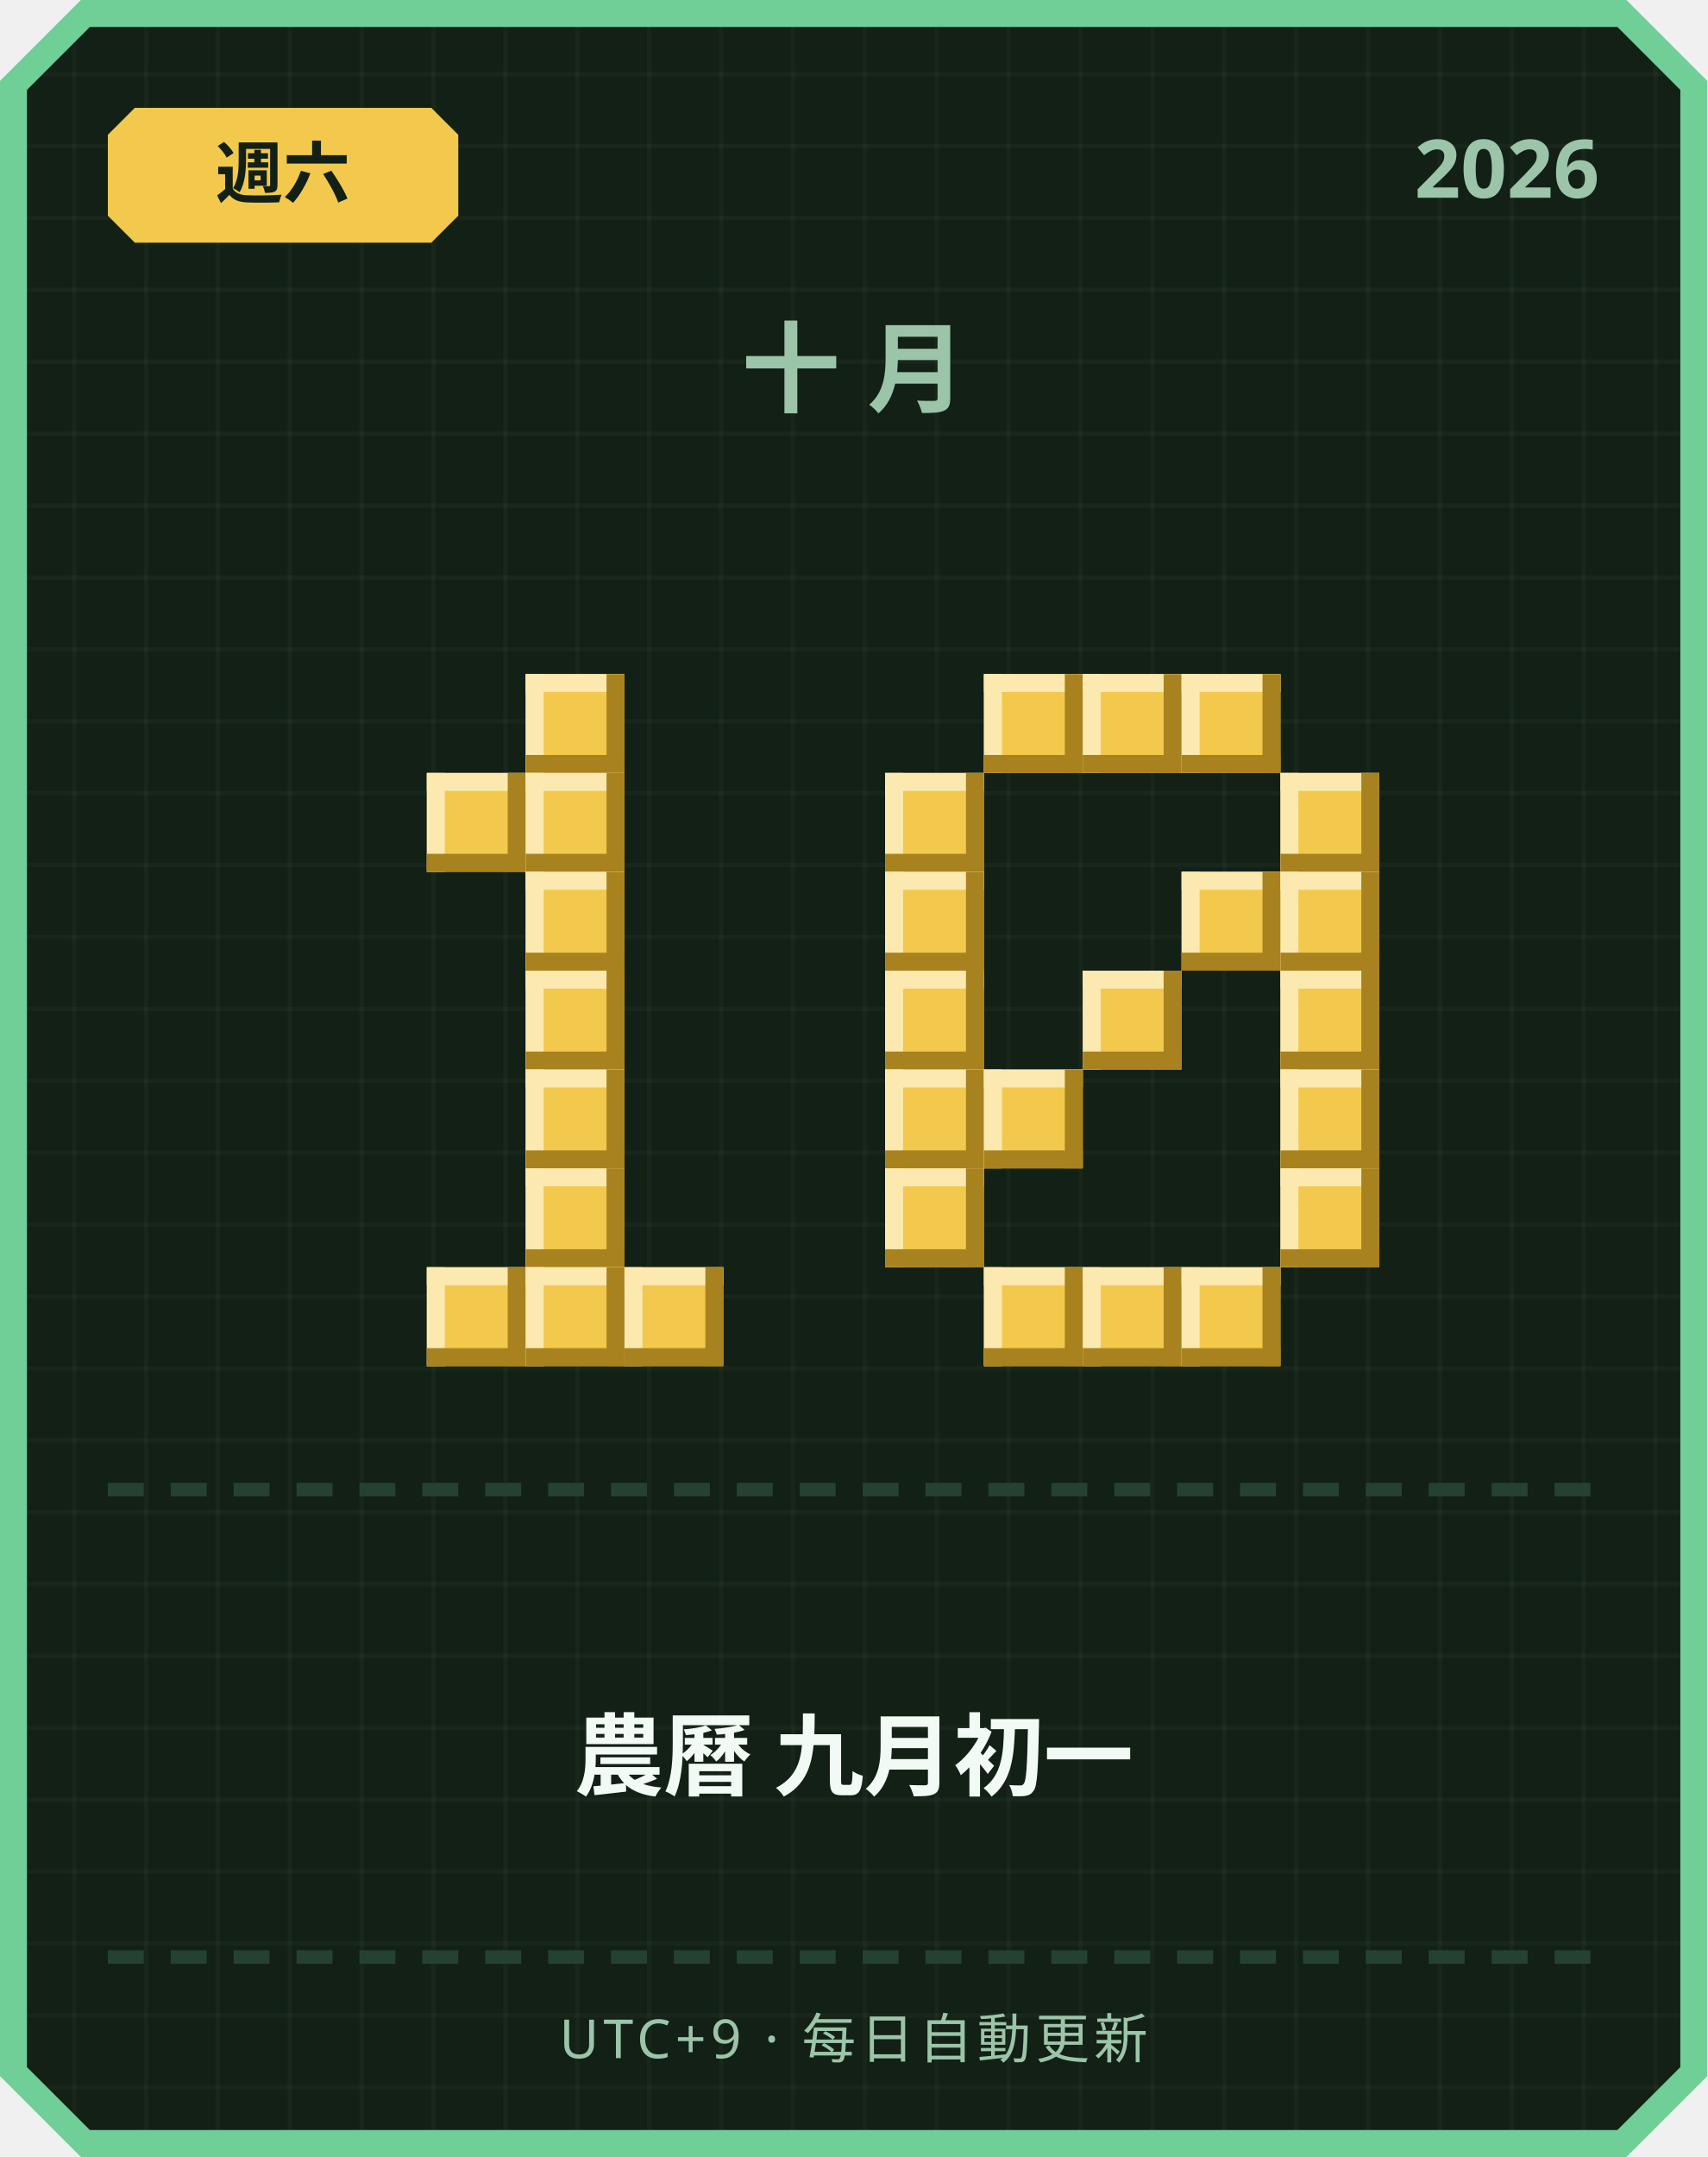
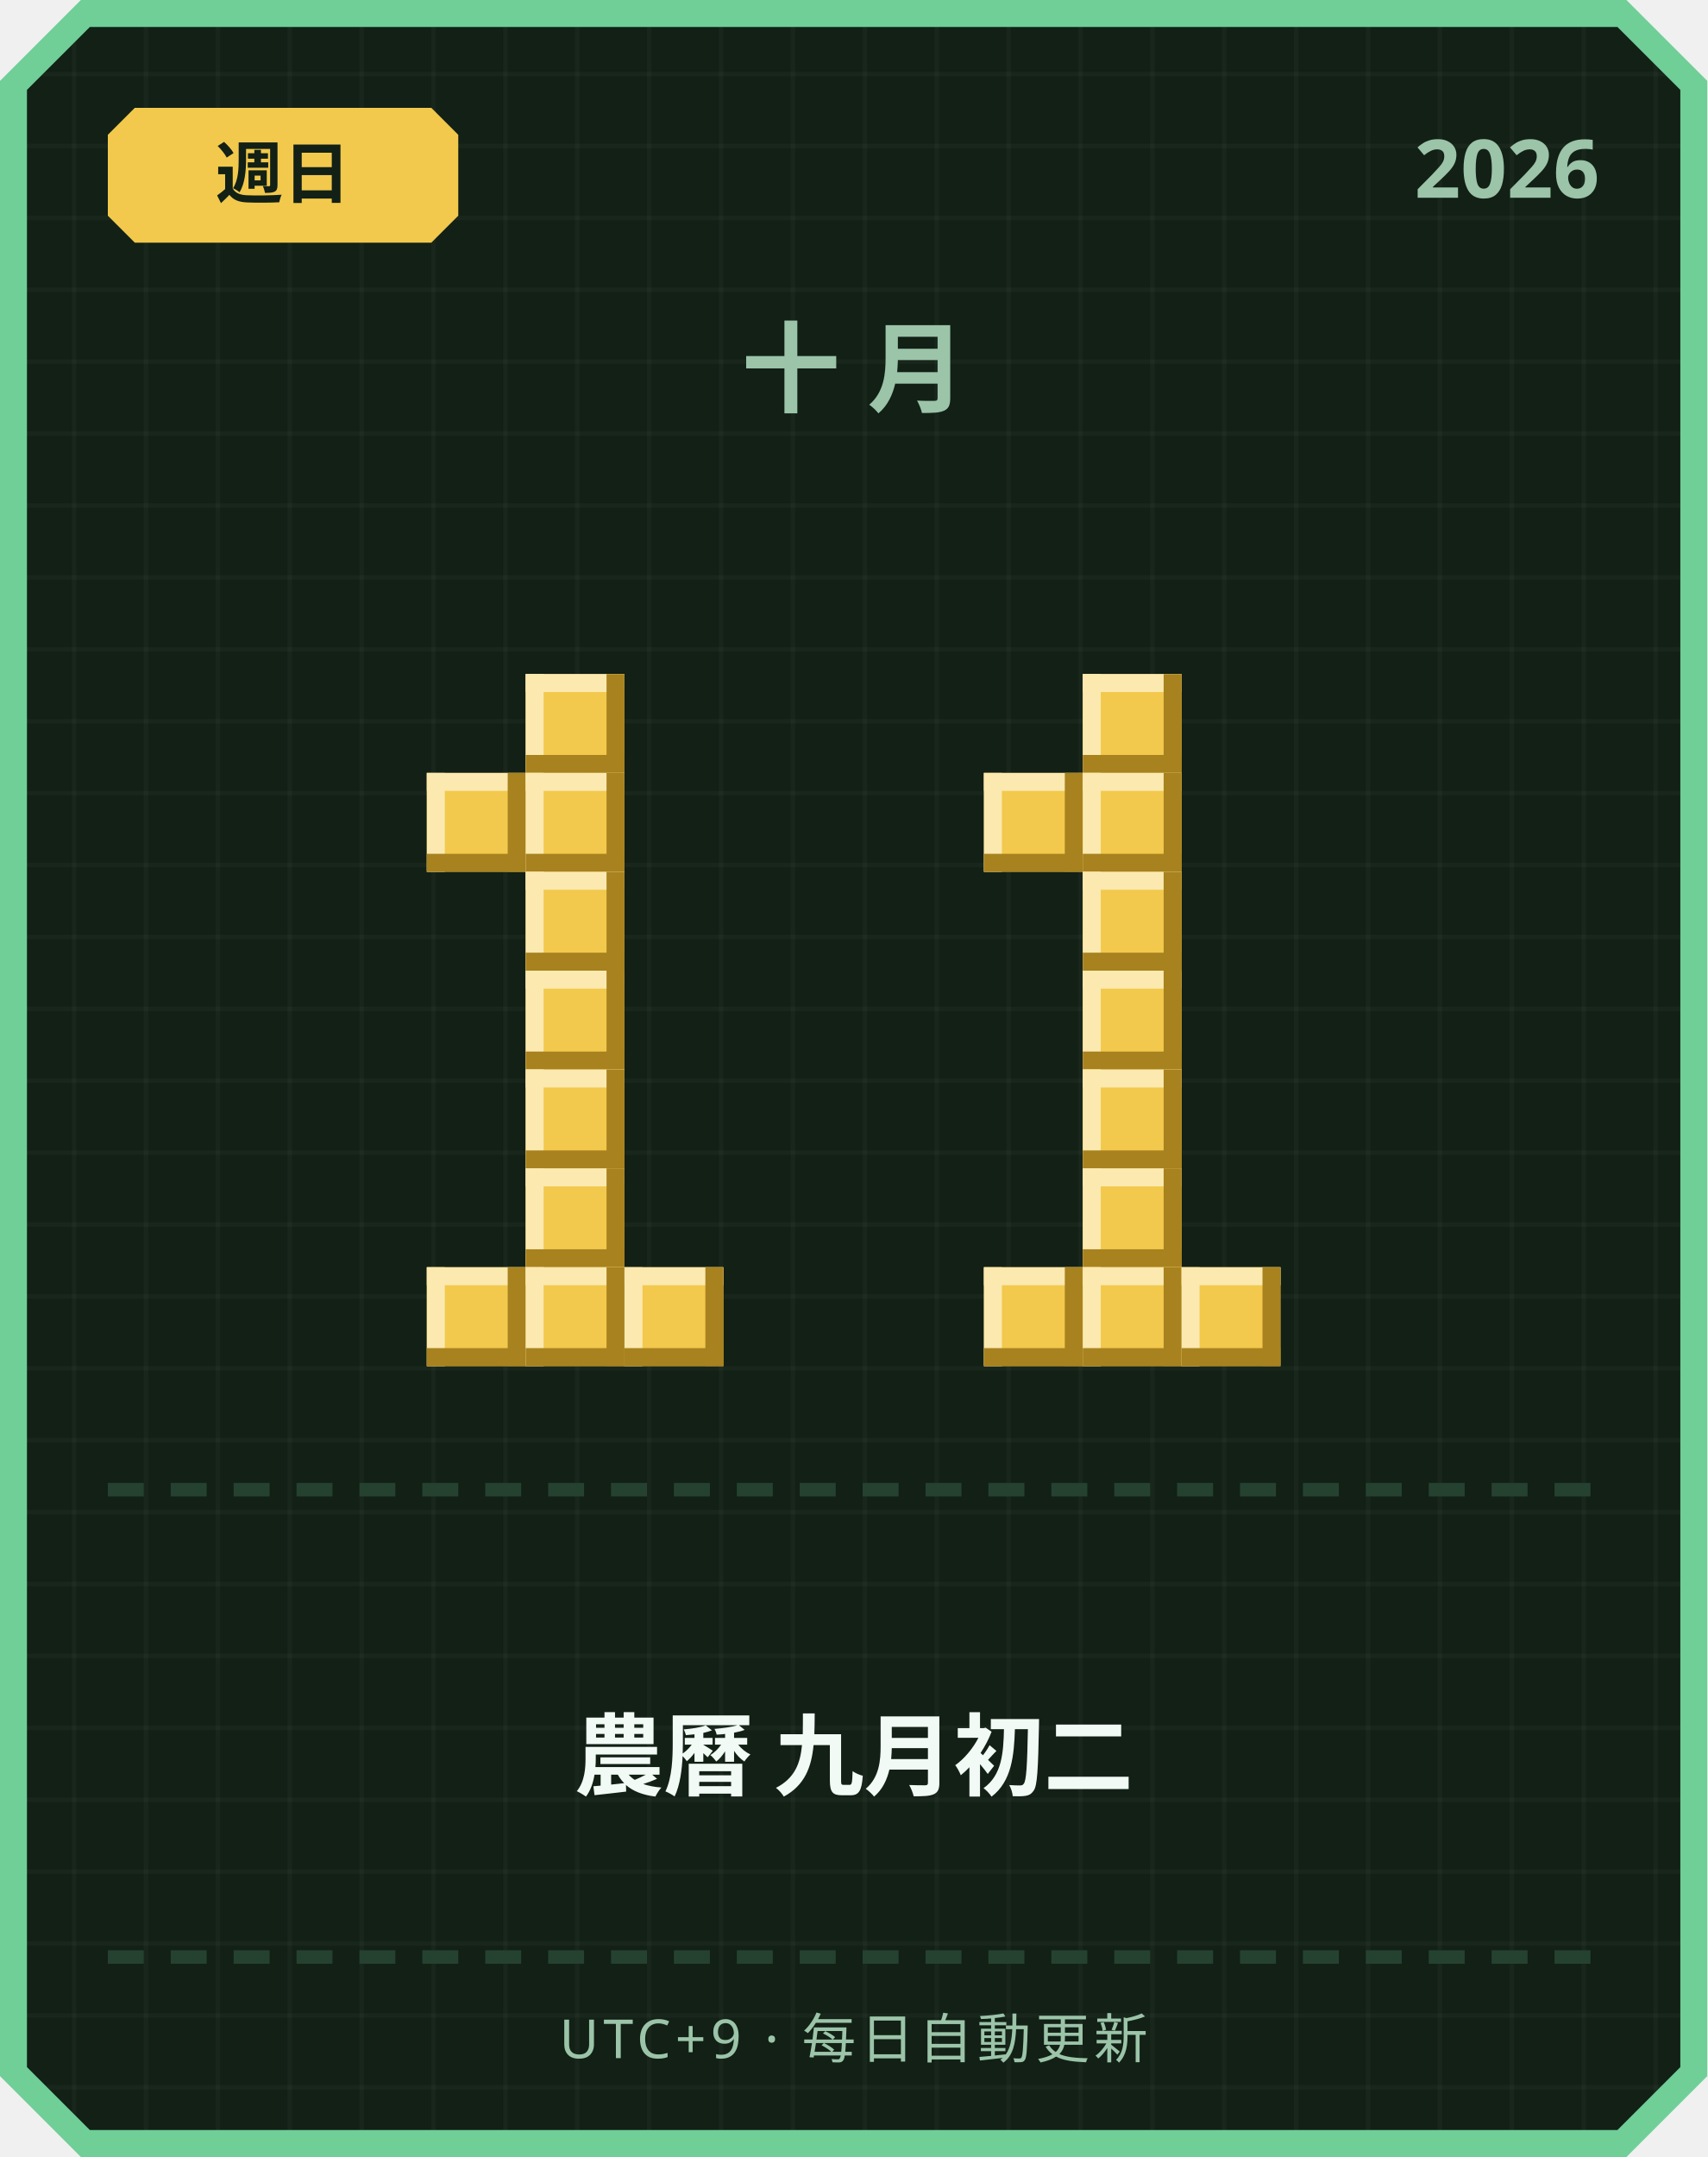
<svg xmlns="http://www.w3.org/2000/svg" width="380" height="480" viewBox="0 0 380 480">
  <defs>
    <pattern id="grid" width="16" height="16" patternUnits="userSpaceOnUse">
      <rect width="16" height="16" fill="#122016" />
      <rect width="1" height="16" fill="#ffffff" opacity="0.03" />
      <rect width="16" height="1" fill="#ffffff" opacity="0.03" />
    </pattern>
  </defs>
  <path d="M 18,0 L 362,0 L 380,18 L 380,462 L 362,480 L 18,480 L 0,462 L 0,18 Z" fill="#6fcf97" />
  <path d="M 20,6 L 360,6 L 374,20 L 374,460 L 360,474 L 20,474 L 6,460 L 6,20 Z" fill="url(#grid)" />
  <path d="M 30,24 L 96,24 L 102,30 L 102,48 L 96,54 L 30,54 L 24,48 L 24,30 Z" fill="#f2c94c" />
-   <text x="63" y="44" text-anchor="middle" font-family="'Segoe UI', sans-serif" font-size="15" font-weight="700" fill="#122016">週六</text>
+   <text x="63" y="44" text-anchor="middle" font-family="'Segoe UI', sans-serif" font-size="15" font-weight="700" fill="#122016">週日</text>
  <text x="356" y="44" text-anchor="end" font-family="'Segoe UI', sans-serif" font-size="18" font-weight="700" fill="#9bc4a8">2026</text>
  <text x="190" y="90" text-anchor="middle" font-family="'Segoe UI', sans-serif" font-size="22" font-weight="700" letter-spacing="6" fill="#9bc4a8">十月</text>
  <rect x="117" y="150" width="22" height="22" fill="#f2c94c" />
  <rect x="117" y="150" width="22" height="4" fill="#fbe9b0" />
  <rect x="117" y="150" width="4" height="22" fill="#fbe9b0" />
  <rect x="117" y="168" width="22" height="4" fill="#a8821f" />
  <rect x="135" y="150" width="4" height="22" fill="#a8821f" />
  <rect x="95" y="172" width="22" height="22" fill="#f2c94c" />
  <rect x="95" y="172" width="22" height="4" fill="#fbe9b0" />
  <rect x="95" y="172" width="4" height="22" fill="#fbe9b0" />
  <rect x="95" y="190" width="22" height="4" fill="#a8821f" />
  <rect x="113" y="172" width="4" height="22" fill="#a8821f" />
  <rect x="117" y="172" width="22" height="22" fill="#f2c94c" />
  <rect x="117" y="172" width="22" height="4" fill="#fbe9b0" />
  <rect x="117" y="172" width="4" height="22" fill="#fbe9b0" />
  <rect x="117" y="190" width="22" height="4" fill="#a8821f" />
  <rect x="135" y="172" width="4" height="22" fill="#a8821f" />
  <rect x="117" y="194" width="22" height="22" fill="#f2c94c" />
  <rect x="117" y="194" width="22" height="4" fill="#fbe9b0" />
  <rect x="117" y="194" width="4" height="22" fill="#fbe9b0" />
  <rect x="117" y="212" width="22" height="4" fill="#a8821f" />
  <rect x="135" y="194" width="4" height="22" fill="#a8821f" />
  <rect x="117" y="216" width="22" height="22" fill="#f2c94c" />
  <rect x="117" y="216" width="22" height="4" fill="#fbe9b0" />
  <rect x="117" y="216" width="4" height="22" fill="#fbe9b0" />
  <rect x="117" y="234" width="22" height="4" fill="#a8821f" />
  <rect x="135" y="216" width="4" height="22" fill="#a8821f" />
  <rect x="117" y="238" width="22" height="22" fill="#f2c94c" />
  <rect x="117" y="238" width="22" height="4" fill="#fbe9b0" />
  <rect x="117" y="238" width="4" height="22" fill="#fbe9b0" />
  <rect x="117" y="256" width="22" height="4" fill="#a8821f" />
  <rect x="135" y="238" width="4" height="22" fill="#a8821f" />
  <rect x="117" y="260" width="22" height="22" fill="#f2c94c" />
  <rect x="117" y="260" width="22" height="4" fill="#fbe9b0" />
  <rect x="117" y="260" width="4" height="22" fill="#fbe9b0" />
  <rect x="117" y="278" width="22" height="4" fill="#a8821f" />
  <rect x="135" y="260" width="4" height="22" fill="#a8821f" />
  <rect x="95" y="282" width="22" height="22" fill="#f2c94c" />
  <rect x="95" y="282" width="22" height="4" fill="#fbe9b0" />
  <rect x="95" y="282" width="4" height="22" fill="#fbe9b0" />
  <rect x="95" y="300" width="22" height="4" fill="#a8821f" />
  <rect x="113" y="282" width="4" height="22" fill="#a8821f" />
  <rect x="117" y="282" width="22" height="22" fill="#f2c94c" />
  <rect x="117" y="282" width="22" height="4" fill="#fbe9b0" />
  <rect x="117" y="282" width="4" height="22" fill="#fbe9b0" />
  <rect x="117" y="300" width="22" height="4" fill="#a8821f" />
  <rect x="135" y="282" width="4" height="22" fill="#a8821f" />
  <rect x="139" y="282" width="22" height="22" fill="#f2c94c" />
  <rect x="139" y="282" width="22" height="4" fill="#fbe9b0" />
  <rect x="139" y="282" width="4" height="22" fill="#fbe9b0" />
  <rect x="139" y="300" width="22" height="4" fill="#a8821f" />
  <rect x="157" y="282" width="4" height="22" fill="#a8821f" />
-   <rect x="219" y="150" width="22" height="22" fill="#f2c94c" />
-   <rect x="219" y="150" width="22" height="4" fill="#fbe9b0" />
-   <rect x="219" y="150" width="4" height="22" fill="#fbe9b0" />
-   <rect x="219" y="168" width="22" height="4" fill="#a8821f" />
-   <rect x="237" y="150" width="4" height="22" fill="#a8821f" />
  <rect x="241" y="150" width="22" height="22" fill="#f2c94c" />
  <rect x="241" y="150" width="22" height="4" fill="#fbe9b0" />
  <rect x="241" y="150" width="4" height="22" fill="#fbe9b0" />
  <rect x="241" y="168" width="22" height="4" fill="#a8821f" />
  <rect x="259" y="150" width="4" height="22" fill="#a8821f" />
-   <rect x="263" y="150" width="22" height="22" fill="#f2c94c" />
-   <rect x="263" y="150" width="22" height="4" fill="#fbe9b0" />
-   <rect x="263" y="150" width="4" height="22" fill="#fbe9b0" />
-   <rect x="263" y="168" width="22" height="4" fill="#a8821f" />
-   <rect x="281" y="150" width="4" height="22" fill="#a8821f" />
-   <rect x="197" y="172" width="22" height="22" fill="#f2c94c" />
-   <rect x="197" y="172" width="22" height="4" fill="#fbe9b0" />
-   <rect x="197" y="172" width="4" height="22" fill="#fbe9b0" />
-   <rect x="197" y="190" width="22" height="4" fill="#a8821f" />
-   <rect x="215" y="172" width="4" height="22" fill="#a8821f" />
-   <rect x="285" y="172" width="22" height="22" fill="#f2c94c" />
-   <rect x="285" y="172" width="22" height="4" fill="#fbe9b0" />
-   <rect x="285" y="172" width="4" height="22" fill="#fbe9b0" />
-   <rect x="285" y="190" width="22" height="4" fill="#a8821f" />
-   <rect x="303" y="172" width="4" height="22" fill="#a8821f" />
-   <rect x="197" y="194" width="22" height="22" fill="#f2c94c" />
-   <rect x="197" y="194" width="22" height="4" fill="#fbe9b0" />
-   <rect x="197" y="194" width="4" height="22" fill="#fbe9b0" />
-   <rect x="197" y="212" width="22" height="4" fill="#a8821f" />
-   <rect x="215" y="194" width="4" height="22" fill="#a8821f" />
-   <rect x="263" y="194" width="22" height="22" fill="#f2c94c" />
-   <rect x="263" y="194" width="22" height="4" fill="#fbe9b0" />
-   <rect x="263" y="194" width="4" height="22" fill="#fbe9b0" />
-   <rect x="263" y="212" width="22" height="4" fill="#a8821f" />
-   <rect x="281" y="194" width="4" height="22" fill="#a8821f" />
-   <rect x="285" y="194" width="22" height="22" fill="#f2c94c" />
-   <rect x="285" y="194" width="22" height="4" fill="#fbe9b0" />
-   <rect x="285" y="194" width="4" height="22" fill="#fbe9b0" />
-   <rect x="285" y="212" width="22" height="4" fill="#a8821f" />
-   <rect x="303" y="194" width="4" height="22" fill="#a8821f" />
-   <rect x="197" y="216" width="22" height="22" fill="#f2c94c" />
-   <rect x="197" y="216" width="22" height="4" fill="#fbe9b0" />
-   <rect x="197" y="216" width="4" height="22" fill="#fbe9b0" />
-   <rect x="197" y="234" width="22" height="4" fill="#a8821f" />
-   <rect x="215" y="216" width="4" height="22" fill="#a8821f" />
+   <rect x="219" y="172" width="22" height="22" fill="#f2c94c" />
+   <rect x="219" y="172" width="22" height="4" fill="#fbe9b0" />
+   <rect x="219" y="172" width="4" height="22" fill="#fbe9b0" />
+   <rect x="219" y="190" width="22" height="4" fill="#a8821f" />
+   <rect x="237" y="172" width="4" height="22" fill="#a8821f" />
+   <rect x="241" y="172" width="22" height="22" fill="#f2c94c" />
+   <rect x="241" y="172" width="22" height="4" fill="#fbe9b0" />
+   <rect x="241" y="172" width="4" height="22" fill="#fbe9b0" />
+   <rect x="241" y="190" width="22" height="4" fill="#a8821f" />
+   <rect x="259" y="172" width="4" height="22" fill="#a8821f" />
+   <rect x="241" y="194" width="22" height="22" fill="#f2c94c" />
+   <rect x="241" y="194" width="22" height="4" fill="#fbe9b0" />
+   <rect x="241" y="194" width="4" height="22" fill="#fbe9b0" />
+   <rect x="241" y="212" width="22" height="4" fill="#a8821f" />
+   <rect x="259" y="194" width="4" height="22" fill="#a8821f" />
  <rect x="241" y="216" width="22" height="22" fill="#f2c94c" />
  <rect x="241" y="216" width="22" height="4" fill="#fbe9b0" />
  <rect x="241" y="216" width="4" height="22" fill="#fbe9b0" />
  <rect x="241" y="234" width="22" height="4" fill="#a8821f" />
  <rect x="259" y="216" width="4" height="22" fill="#a8821f" />
-   <rect x="285" y="216" width="22" height="22" fill="#f2c94c" />
-   <rect x="285" y="216" width="22" height="4" fill="#fbe9b0" />
-   <rect x="285" y="216" width="4" height="22" fill="#fbe9b0" />
-   <rect x="285" y="234" width="22" height="4" fill="#a8821f" />
-   <rect x="303" y="216" width="4" height="22" fill="#a8821f" />
-   <rect x="197" y="238" width="22" height="22" fill="#f2c94c" />
-   <rect x="197" y="238" width="22" height="4" fill="#fbe9b0" />
-   <rect x="197" y="238" width="4" height="22" fill="#fbe9b0" />
-   <rect x="197" y="256" width="22" height="4" fill="#a8821f" />
-   <rect x="215" y="238" width="4" height="22" fill="#a8821f" />
-   <rect x="219" y="238" width="22" height="22" fill="#f2c94c" />
-   <rect x="219" y="238" width="22" height="4" fill="#fbe9b0" />
-   <rect x="219" y="238" width="4" height="22" fill="#fbe9b0" />
-   <rect x="219" y="256" width="22" height="4" fill="#a8821f" />
-   <rect x="237" y="238" width="4" height="22" fill="#a8821f" />
-   <rect x="285" y="238" width="22" height="22" fill="#f2c94c" />
-   <rect x="285" y="238" width="22" height="4" fill="#fbe9b0" />
-   <rect x="285" y="238" width="4" height="22" fill="#fbe9b0" />
-   <rect x="285" y="256" width="22" height="4" fill="#a8821f" />
-   <rect x="303" y="238" width="4" height="22" fill="#a8821f" />
-   <rect x="197" y="260" width="22" height="22" fill="#f2c94c" />
-   <rect x="197" y="260" width="22" height="4" fill="#fbe9b0" />
-   <rect x="197" y="260" width="4" height="22" fill="#fbe9b0" />
-   <rect x="197" y="278" width="22" height="4" fill="#a8821f" />
-   <rect x="215" y="260" width="4" height="22" fill="#a8821f" />
-   <rect x="285" y="260" width="22" height="22" fill="#f2c94c" />
-   <rect x="285" y="260" width="22" height="4" fill="#fbe9b0" />
-   <rect x="285" y="260" width="4" height="22" fill="#fbe9b0" />
-   <rect x="285" y="278" width="22" height="4" fill="#a8821f" />
-   <rect x="303" y="260" width="4" height="22" fill="#a8821f" />
+   <rect x="241" y="238" width="22" height="22" fill="#f2c94c" />
+   <rect x="241" y="238" width="22" height="4" fill="#fbe9b0" />
+   <rect x="241" y="238" width="4" height="22" fill="#fbe9b0" />
+   <rect x="241" y="256" width="22" height="4" fill="#a8821f" />
+   <rect x="259" y="238" width="4" height="22" fill="#a8821f" />
+   <rect x="241" y="260" width="22" height="22" fill="#f2c94c" />
+   <rect x="241" y="260" width="22" height="4" fill="#fbe9b0" />
+   <rect x="241" y="260" width="4" height="22" fill="#fbe9b0" />
+   <rect x="241" y="278" width="22" height="4" fill="#a8821f" />
+   <rect x="259" y="260" width="4" height="22" fill="#a8821f" />
  <rect x="219" y="282" width="22" height="22" fill="#f2c94c" />
  <rect x="219" y="282" width="22" height="4" fill="#fbe9b0" />
  <rect x="219" y="282" width="4" height="22" fill="#fbe9b0" />
  <rect x="219" y="300" width="22" height="4" fill="#a8821f" />
  <rect x="237" y="282" width="4" height="22" fill="#a8821f" />
  <rect x="241" y="282" width="22" height="22" fill="#f2c94c" />
  <rect x="241" y="282" width="22" height="4" fill="#fbe9b0" />
  <rect x="241" y="282" width="4" height="22" fill="#fbe9b0" />
  <rect x="241" y="300" width="22" height="4" fill="#a8821f" />
  <rect x="259" y="282" width="4" height="22" fill="#a8821f" />
  <rect x="263" y="282" width="22" height="22" fill="#f2c94c" />
  <rect x="263" y="282" width="22" height="4" fill="#fbe9b0" />
  <rect x="263" y="282" width="4" height="22" fill="#fbe9b0" />
  <rect x="263" y="300" width="22" height="4" fill="#a8821f" />
  <rect x="281" y="282" width="4" height="22" fill="#a8821f" />
  <rect x="24" y="330" width="8" height="3" fill="#254230" />
  <rect x="38" y="330" width="8" height="3" fill="#254230" />
  <rect x="52" y="330" width="8" height="3" fill="#254230" />
  <rect x="66" y="330" width="8" height="3" fill="#254230" />
  <rect x="80" y="330" width="8" height="3" fill="#254230" />
  <rect x="94" y="330" width="8" height="3" fill="#254230" />
  <rect x="108" y="330" width="8" height="3" fill="#254230" />
  <rect x="122" y="330" width="8" height="3" fill="#254230" />
  <rect x="136" y="330" width="8" height="3" fill="#254230" />
  <rect x="150" y="330" width="8" height="3" fill="#254230" />
  <rect x="164" y="330" width="8" height="3" fill="#254230" />
  <rect x="178" y="330" width="8" height="3" fill="#254230" />
  <rect x="192" y="330" width="8" height="3" fill="#254230" />
  <rect x="206" y="330" width="8" height="3" fill="#254230" />
  <rect x="220" y="330" width="8" height="3" fill="#254230" />
  <rect x="234" y="330" width="8" height="3" fill="#254230" />
  <rect x="248" y="330" width="8" height="3" fill="#254230" />
  <rect x="262" y="330" width="8" height="3" fill="#254230" />
  <rect x="276" y="330" width="8" height="3" fill="#254230" />
  <rect x="290" y="330" width="8" height="3" fill="#254230" />
  <rect x="304" y="330" width="8" height="3" fill="#254230" />
  <rect x="318" y="330" width="8" height="3" fill="#254230" />
  <rect x="332" y="330" width="8" height="3" fill="#254230" />
  <rect x="346" y="330" width="8" height="3" fill="#254230" />
-   <text x="190" y="398" text-anchor="middle" font-family="'Segoe UI', 'Microsoft JhengHei', sans-serif" font-size="20" font-weight="700" fill="#f1faf4">農曆 九月初一</text>
+   <text x="190" y="398" text-anchor="middle" font-family="'Segoe UI', 'Microsoft JhengHei', sans-serif" font-size="20" font-weight="700" fill="#f1faf4">農曆 九月初二</text>
  <rect x="24" y="434" width="8" height="3" fill="#254230" />
  <rect x="38" y="434" width="8" height="3" fill="#254230" />
  <rect x="52" y="434" width="8" height="3" fill="#254230" />
  <rect x="66" y="434" width="8" height="3" fill="#254230" />
  <rect x="80" y="434" width="8" height="3" fill="#254230" />
  <rect x="94" y="434" width="8" height="3" fill="#254230" />
  <rect x="108" y="434" width="8" height="3" fill="#254230" />
  <rect x="122" y="434" width="8" height="3" fill="#254230" />
  <rect x="136" y="434" width="8" height="3" fill="#254230" />
  <rect x="150" y="434" width="8" height="3" fill="#254230" />
  <rect x="164" y="434" width="8" height="3" fill="#254230" />
  <rect x="178" y="434" width="8" height="3" fill="#254230" />
  <rect x="192" y="434" width="8" height="3" fill="#254230" />
  <rect x="206" y="434" width="8" height="3" fill="#254230" />
  <rect x="220" y="434" width="8" height="3" fill="#254230" />
  <rect x="234" y="434" width="8" height="3" fill="#254230" />
  <rect x="248" y="434" width="8" height="3" fill="#254230" />
  <rect x="262" y="434" width="8" height="3" fill="#254230" />
  <rect x="276" y="434" width="8" height="3" fill="#254230" />
  <rect x="290" y="434" width="8" height="3" fill="#254230" />
  <rect x="304" y="434" width="8" height="3" fill="#254230" />
  <rect x="318" y="434" width="8" height="3" fill="#254230" />
  <rect x="332" y="434" width="8" height="3" fill="#254230" />
  <rect x="346" y="434" width="8" height="3" fill="#254230" />
  <text x="190" y="458" text-anchor="middle" font-family="'Segoe UI', sans-serif" font-size="12" letter-spacing="1" fill="#9bc4a8">UTC+9 · 每日自動更新</text>
</svg>
